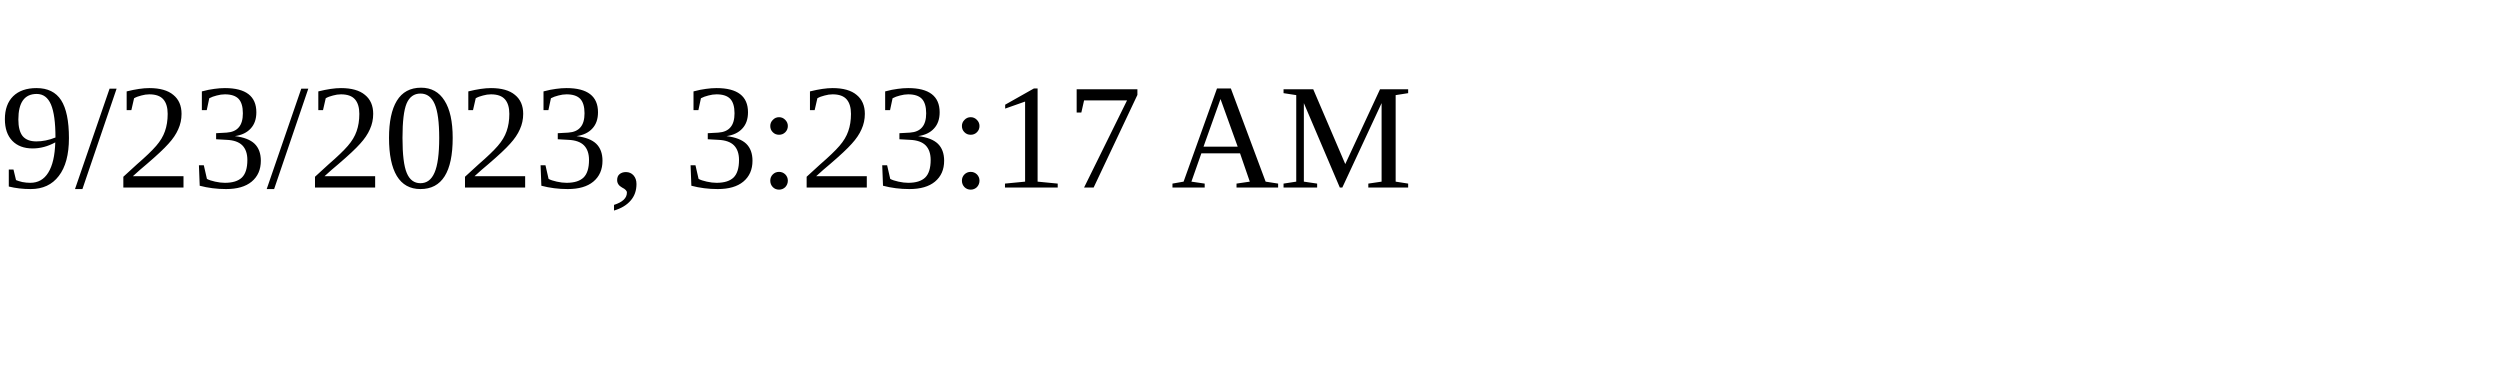
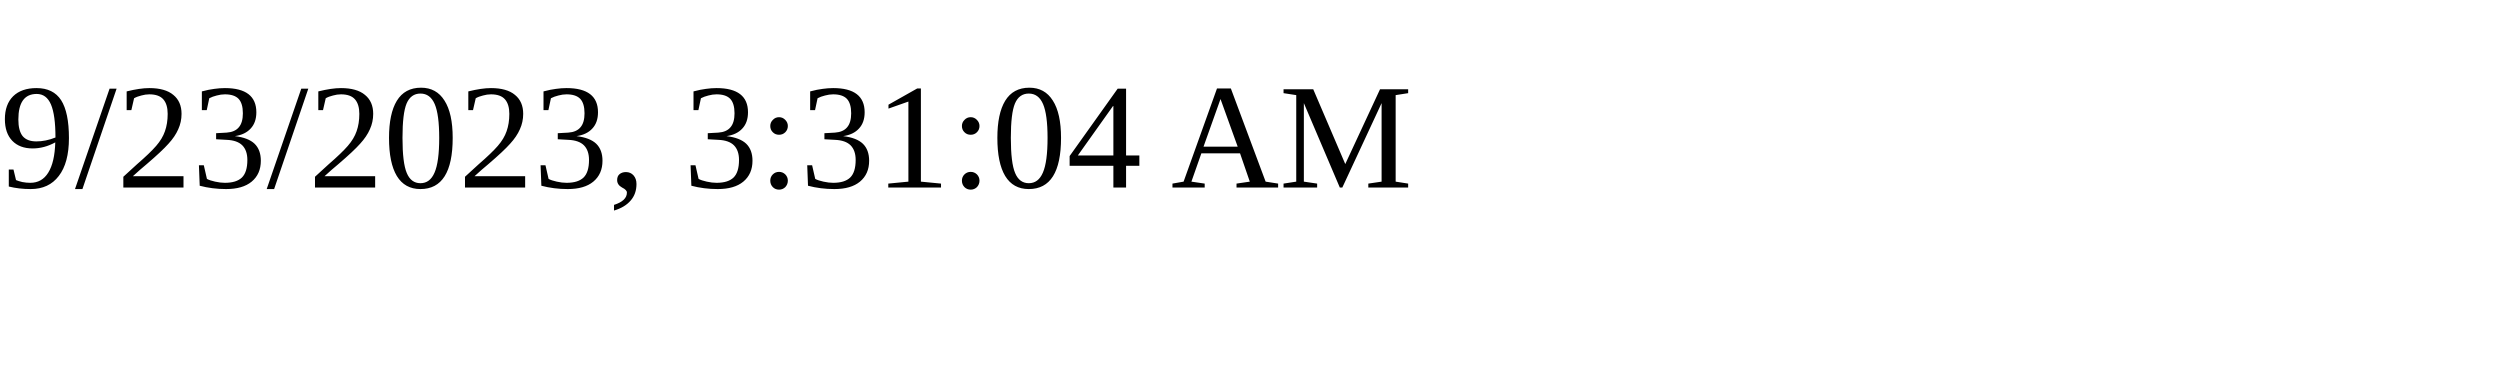
<svg xmlns="http://www.w3.org/2000/svg" height="30" width="200">
-   <text x="0" y="15">9/23/2023, 3:23:17 AM</text>
+   <text x="0" y="15">9/23/2023, 3:31:04 AM</text>
</svg>
